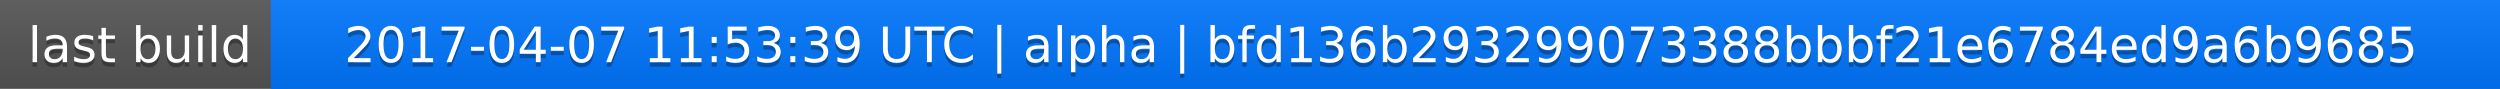
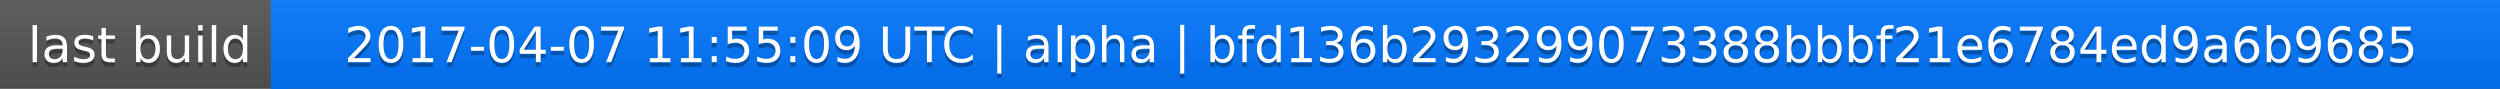
<svg xmlns="http://www.w3.org/2000/svg" width="563" height="20">
  <linearGradient id="a" x2="0" y2="100%">
    <stop offset="0" stop-color="#bbb" stop-opacity=".1" />
    <stop offset="1" stop-opacity=".1" />
  </linearGradient>
  <rect rx="0" width="563" height="20" fill="#555" />
  <rect rx="0" x="61" width="502" height="20" fill="#07f" />
  <path fill="#07f" d="M61 0h4v20h-4z" />
  <rect rx="0" width="563" height="20" fill="url(#a)" />
  <g fill="#fff" text-anchor="middle" font-family="DejaVu Sans,Verdana,Geneva,sans-serif" font-size="11">
    <text x="31.5" y="15" fill="#010101" fill-opacity=".3">last build</text>
    <text x="31.5" y="14">last build</text>
-     <text x="311" y="15" fill="#010101" fill-opacity=".3">2017-04-07 11:53:39 UTC | alpha | bfd136b293299073388bbbf21e6784ed9a6b9685</text>
-     <text x="311" y="14">2017-04-07 11:53:39 UTC | alpha | bfd136b293299073388bbbf21e6784ed9a6b9685</text>
+     <text x="311" y="15" fill="#010101" fill-opacity=".3">2017-04-07 11:55:09 UTC | alpha | bfd136b293299073388bbbf21e6784ed9a6b9685</text>
+     <text x="311" y="14">2017-04-07 11:55:09 UTC | alpha | bfd136b293299073388bbbf21e6784ed9a6b9685</text>
  </g>
</svg>
